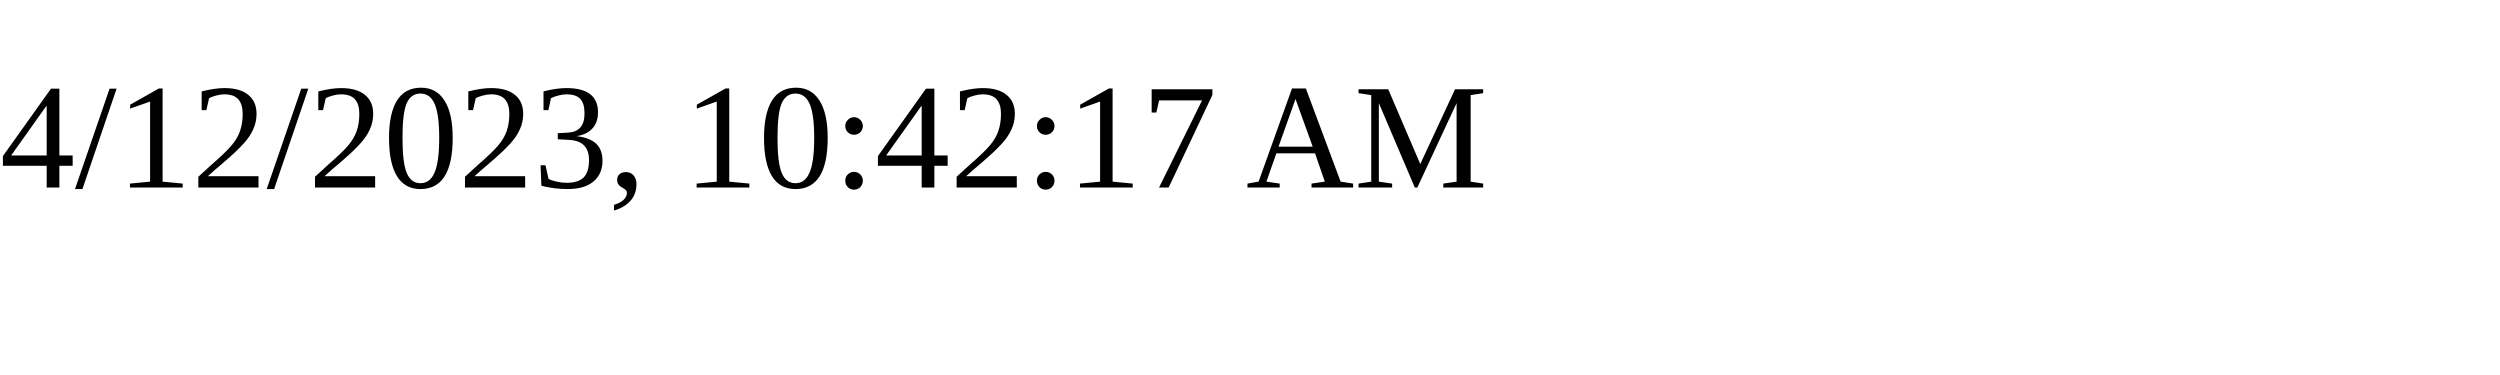
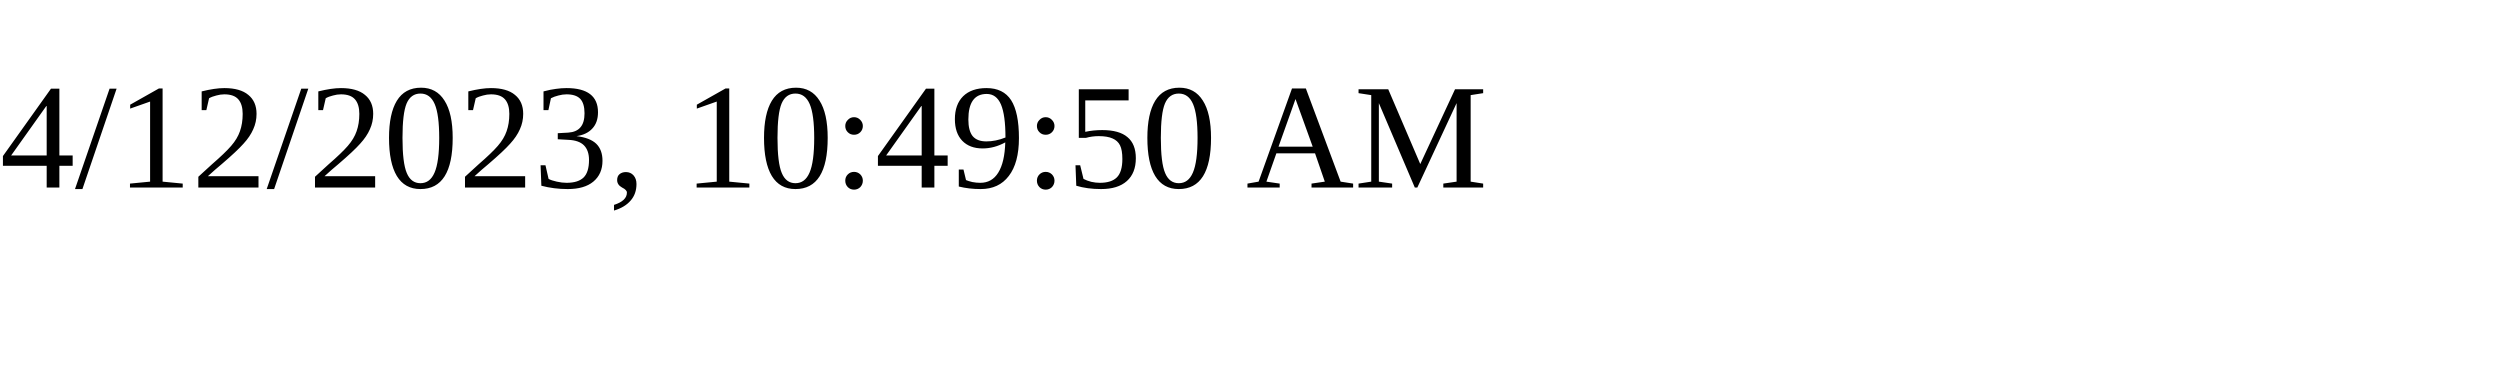
<svg xmlns="http://www.w3.org/2000/svg" height="30" width="200">
-   <text x="0" y="15">4/12/2023, 10:42:17 AM</text>
+   <text x="0" y="15">4/12/2023, 10:49:50 AM</text>
</svg>
